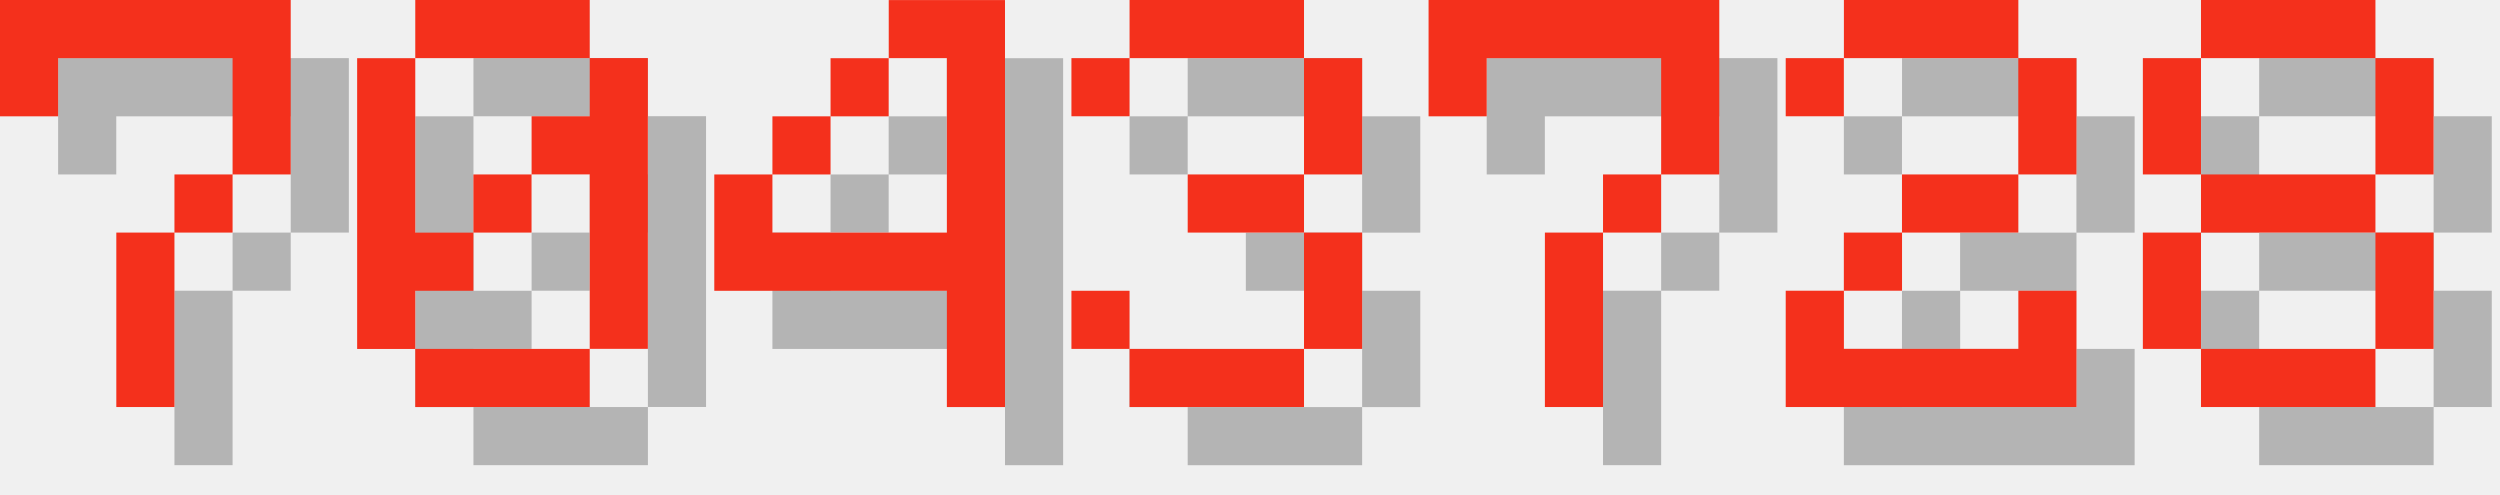
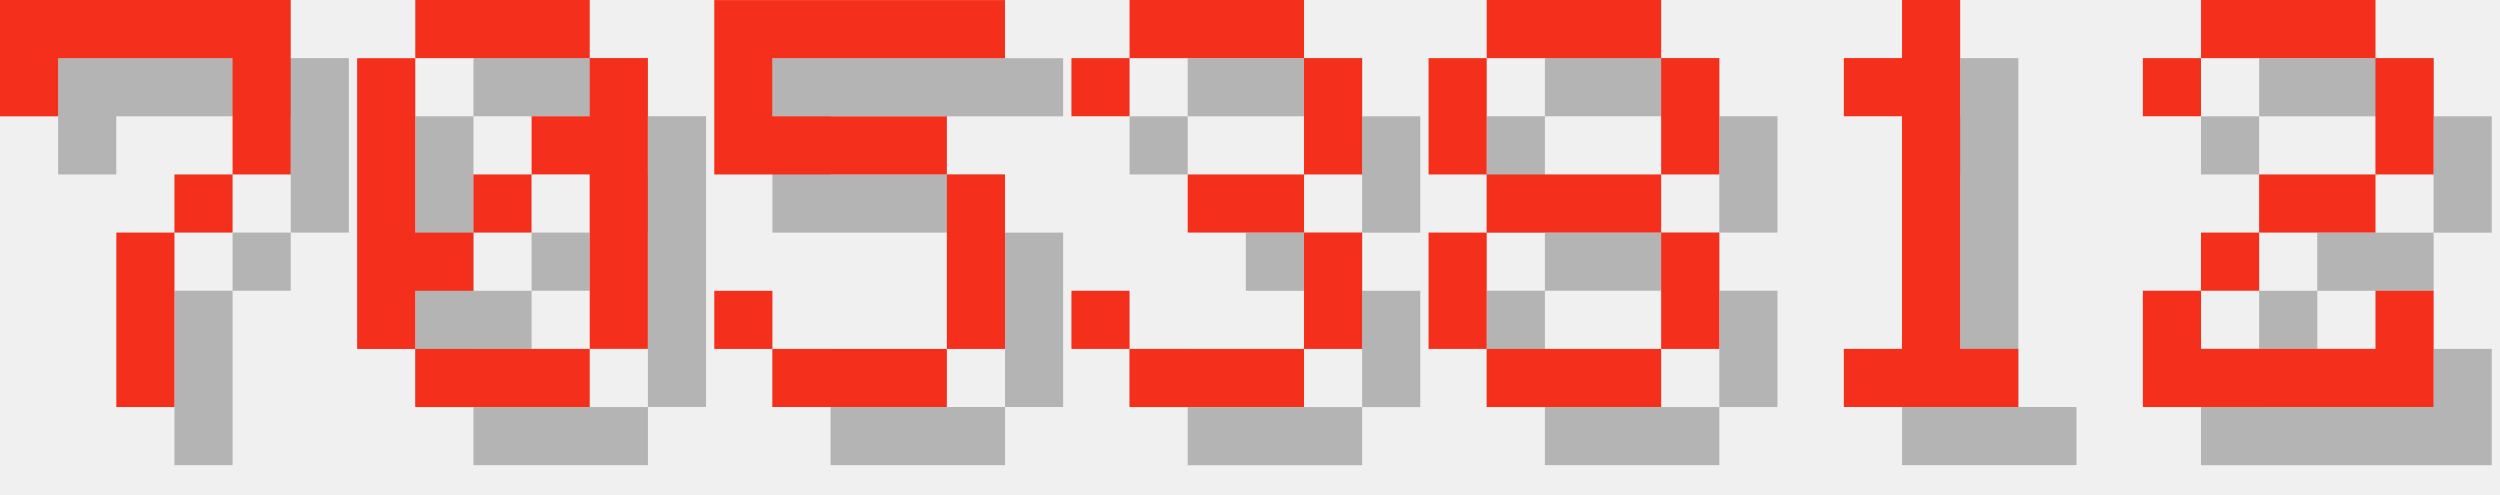
<svg xmlns="http://www.w3.org/2000/svg" version="1.1" width="182.0" height="36">
  <style>
        .text-foreground {
            fill: #F4301C;
        }
        .text-shadow {
            fill: #000000;
            fill-opacity: 0.25;
        }
    </style>
  <g class="digit" id="digit_7" transform="translate(0.0, 0), scale(4)">
    <path id="digit_7_shadow" class="text-shadow" d="m1.058 1.058 2e-6 2.117h1.058v-1.058h3.175v1.058l2e-7 1.058h-1.058v1.058h-1.058l4e-7 3.175 1.058 1e-7v-3.175h1.058v-1.058h1.058l5e-7 -1.058v-2.117z" fill-opacity=".5" style="paint-order:stroke fill markers" />
    <path id="digit_7_fg" class="text-foreground" d="m0 0 2e-6 2.117h1.058v-1.058h3.175v1.058l2e-7 1.058h-1.058v1.058h-1.058l4e-7 3.175 1.058 1e-7v-3.175h1.058v-1.058h1.058l5e-7 -1.058v-2.117z" fill="#fff" style="paint-order:stroke fill markers" />
  </g>
  <g class="digit" id="digit_0" transform="translate(26.0, 0), scale(4)">
    <path id="digit_0_shadow" class="text-shadow" d="m2.117 1.058v1.058h3.175v-1.058h-3.175zm3.175 1.058v1.058h-1.058v1.058h1.058v3.175h1.058v-5.292h-1.058zm0 5.292h-3.175v1.058h3.175v-1.058zm-3.175 0v-1.058h1.058v-1.058h-1.058v-3.175h-1.058v5.292h1.058zm1.058-2.117h1.058v-1.058h-1.058v1.058z" fill-opacity=".5" style="paint-order:stroke fill markers" />
    <path id="digit_0_fg" class="text-foreground" d="m1.058 0v1.058h3.175v-1.058h-3.175zm3.175 1.058v1.058h-1.058v1.058h1.058v3.175h1.058v-5.292h-1.058zm0 5.292h-3.175v1.058h3.175v-1.058zm-3.175 0v-1.058h1.058v-1.058h-1.058v-3.175h-1.058v5.292h1.058zm1.058-2.117h1.058v-1.058h-1.058v1.058z" fill="#fff" style="paint-order:stroke fill markers" />
  </g>
-   <g class="digit" id="digit_4" transform="translate(52.0, 0), scale(4)">
-     <path id="digit_4_shadow" class="text-shadow" d="m4.233 1.058v1.058h1.058v3.175h-3.175v-1.058h-1.058v2.117h4.233v2.117h1.058v-7.408h-2.117zm-2.117 3.175h1.058v-1.058h-1.058v1.058zm1.058-1.058h1.058v-1.058h-1.058v1.058z" fill-opacity=".5" style="paint-order:stroke fill markers" />
-     <path id="digit_4_fg" class="text-foreground" d="m3.175 0v1.058h1.058v3.175h-3.175v-1.058h-1.058v2.117h4.233v2.117h1.058v-7.408h-2.117zm-2.117 3.175h1.058v-1.058h-1.058v1.058zm1.058-1.058h1.058v-1.058h-1.058v1.058z" fill="#fff" style="paint-order:stroke fill markers" />
+   <g class="digit" id="digit_5" transform="translate(52.0, 0), scale(4)">
+     <path id="digit_5_shadow" class="text-shadow" d="m1.058 1.058v3.175h4.233v3.175h-3.175v-1.058h-1.058v1.058h1.058v1.058h3.175v-1.058h1.058v-3.175h-1.058v-1.058h-3.175v-1.058h4.233v-1.058h-5.292z" fill-opacity=".5" style="paint-order:stroke fill markers" />
+     <path id="digit_5_fg" class="text-foreground" d="m0 0v3.175h4.233v3.175h-3.175v-1.058h-1.058v1.058h1.058v1.058h3.175v-1.058h1.058v-3.175h-1.058v-1.058h-3.175v-1.058h4.233v-1.058h-5.292z" fill="#fff" style="paint-order:stroke fill markers" />
  </g>
  <g class="digit" id="digit_3" transform="translate(78.0, 0), scale(4)">
    <path id="digit_3_shadow" class="text-shadow" d="m1.058 2.117v1.058h1.058v-1.058h3.175v2.117h-2.117v1.058h2.117v2.117h-3.175v-1.058h-1.058v1.058h1.058v1.058h3.175v-1.058h1.058v-2.117h-1.058v-1.058h1.058v-2.117h-1.058v-1.058h-3.175v1.058h-1.058z" fill-opacity=".5" style="paint-order:stroke fill markers" />
    <path id="digit_3_fg" class="text-foreground" d="m0 1.058v1.058h1.058v-1.058h3.175v2.117h-2.117v1.058h2.117v2.117h-3.175v-1.058h-1.058v1.058h1.058v1.058h3.175v-1.058h1.058v-2.117h-1.058v-1.058h1.058v-2.117h-1.058v-1.058h-3.175v1.058h-1.058z" fill="#fff" style="paint-order:stroke fill markers" />
  </g>
-   <g class="digit" id="digit_7" transform="translate(104.0, 0), scale(4)">
-     <path id="digit_7_shadow" class="text-shadow" d="m1.058 1.058 2e-6 2.117h1.058v-1.058h3.175v1.058l2e-7 1.058h-1.058v1.058h-1.058l4e-7 3.175 1.058 1e-7v-3.175h1.058v-1.058h1.058l5e-7 -1.058v-2.117z" fill-opacity=".5" style="paint-order:stroke fill markers" />
-     <path id="digit_7_fg" class="text-foreground" d="m0 0 2e-6 2.117h1.058v-1.058h3.175v1.058l2e-7 1.058h-1.058v1.058h-1.058l4e-7 3.175 1.058 1e-7v-3.175h1.058v-1.058h1.058l5e-7 -1.058v-2.117z" fill="#fff" style="paint-order:stroke fill markers" />
+   <g class="digit" id="digit_8" transform="translate(104.0, 0), scale(4)">
+     <path id="digit_8_shadow" class="text-shadow" d="m2.117 1.058v1.058h3.175v-1.058h-3.175zm3.175 1.058v2.117h1.058v-2.117h-1.058zm0 2.117h-3.175v1.058h3.175v-1.058zm0 1.058v2.117h1.058v-2.117h-1.058zm0 2.117h-3.175v1.058h3.175v-1.058zm-3.175 0v-2.117h-1.058v2.117h1.058zm0-3.175v-2.117h-1.058v2.117h1.058z" fill-opacity=".5" style="paint-order:stroke fill markers" />
+     <path id="digit_8_fg" class="text-foreground" d="m1.058 0v1.058h3.175v-1.058h-3.175zm3.175 1.058v2.117h1.058v-2.117h-1.058zm0 2.117h-3.175v1.058h3.175v-1.058zm0 1.058v2.117h1.058v-2.117h-1.058zm0 2.117h-3.175v1.058h3.175v-1.058zm-3.175 0v-2.117h-1.058v2.117h1.058zm0-3.175v-2.117h-1.058v2.117h1.058z" fill="#fff" style="paint-order:stroke fill markers" />
  </g>
-   <g class="digit" id="digit_2" transform="translate(130.0, 0), scale(4)">
+   <g class="digit" id="digit_1" transform="translate(130.0, 0), scale(4)">
+     <path id="digit_1_shadow" class="text-shadow" d="m2.117 2.117v1.058h1.058v4.233h-1.058v1.058h3.175v-1.058h-1.058v-6.35h-1.058v1.058h-1.058z" fill-opacity=".5" style="paint-order:stroke fill markers" />
+     <path id="digit_1_fg" class="text-foreground" d="m1.058 1.058v1.058h1.058v4.233h-1.058v1.058h3.175v-1.058h-1.058v-6.35h-1.058v1.058h-1.058z" fill="#fff" style="paint-order:stroke fill markers" />
+   </g>
+   <g class="digit" id="digit_2" transform="translate(156.0, 0), scale(4)">
    <path id="digit_2_shadow" class="text-shadow" d="m1.058 2.117v1.058h1.058v-1.058h3.175v2.117h-2.117v1.058h-1.058v1.058h-1.058v2.117h5.292v-2.117h-1.058v1.058h-3.175v-1.058h1.058v-1.058h2.117v-1.058h1.058v-2.117h-1.058v-1.058h-3.175v1.058h-1.058z" fill-opacity=".5" style="paint-order:stroke fill markers" />
    <path id="digit_2_fg" class="text-foreground" d="m0 1.058v1.058h1.058v-1.058h3.175v2.117h-2.117v1.058h-1.058v1.058h-1.058v2.117h5.292v-2.117h-1.058v1.058h-3.175v-1.058h1.058v-1.058h2.117v-1.058h1.058v-2.117h-1.058v-1.058h-3.175v1.058h-1.058z" fill="#fff" style="paint-order:stroke fill markers" />
  </g>
-   <g class="digit" id="digit_8" transform="translate(156.0, 0), scale(4)">
-     <path id="digit_8_shadow" class="text-shadow" d="m2.117 1.058v1.058h3.175v-1.058h-3.175zm3.175 1.058v2.117h1.058v-2.117h-1.058zm0 2.117h-3.175v1.058h3.175v-1.058zm0 1.058v2.117h1.058v-2.117h-1.058zm0 2.117h-3.175v1.058h3.175v-1.058zm-3.175 0v-2.117h-1.058v2.117h1.058zm0-3.175v-2.117h-1.058v2.117h1.058z" fill-opacity=".5" style="paint-order:stroke fill markers" />
-     <path id="digit_8_fg" class="text-foreground" d="m1.058 0v1.058h3.175v-1.058h-3.175zm3.175 1.058v2.117h1.058v-2.117h-1.058zm0 2.117h-3.175v1.058h3.175v-1.058zm0 1.058v2.117h1.058v-2.117h-1.058zm0 2.117h-3.175v1.058h3.175v-1.058zm-3.175 0v-2.117h-1.058v2.117h1.058zm0-3.175v-2.117h-1.058v2.117h1.058z" fill="#fff" style="paint-order:stroke fill markers" />
-   </g>
</svg>
